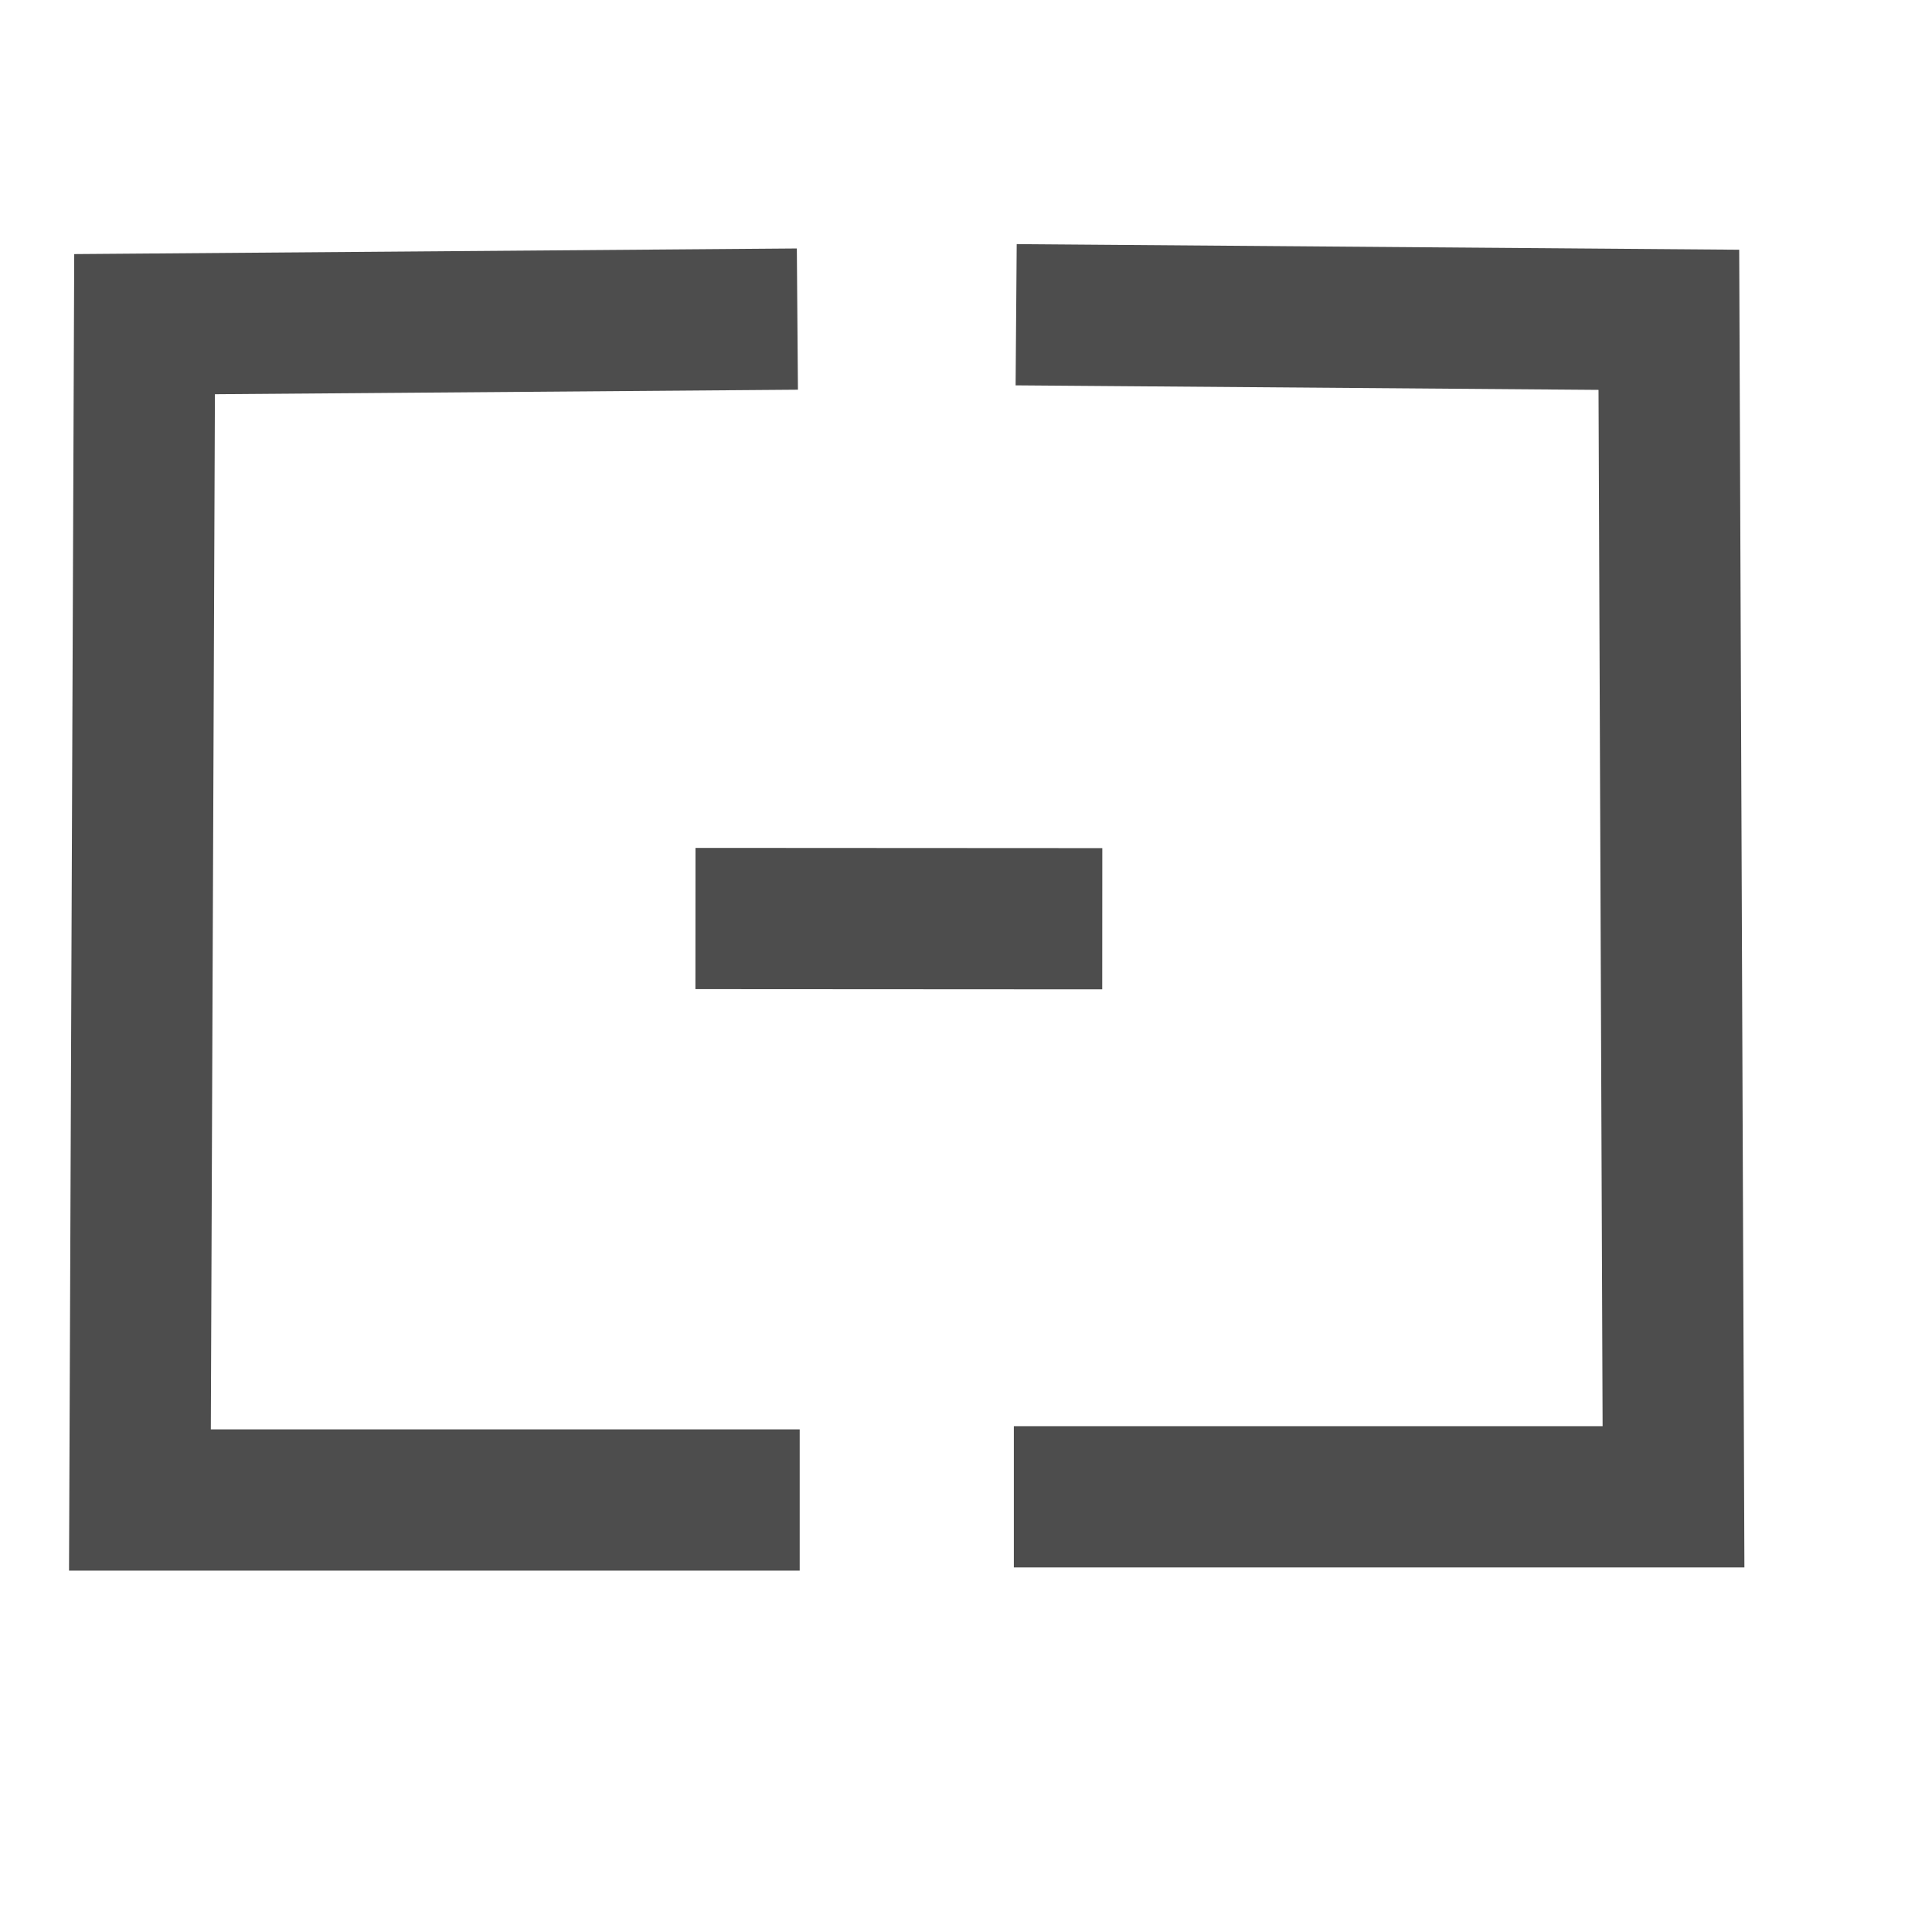
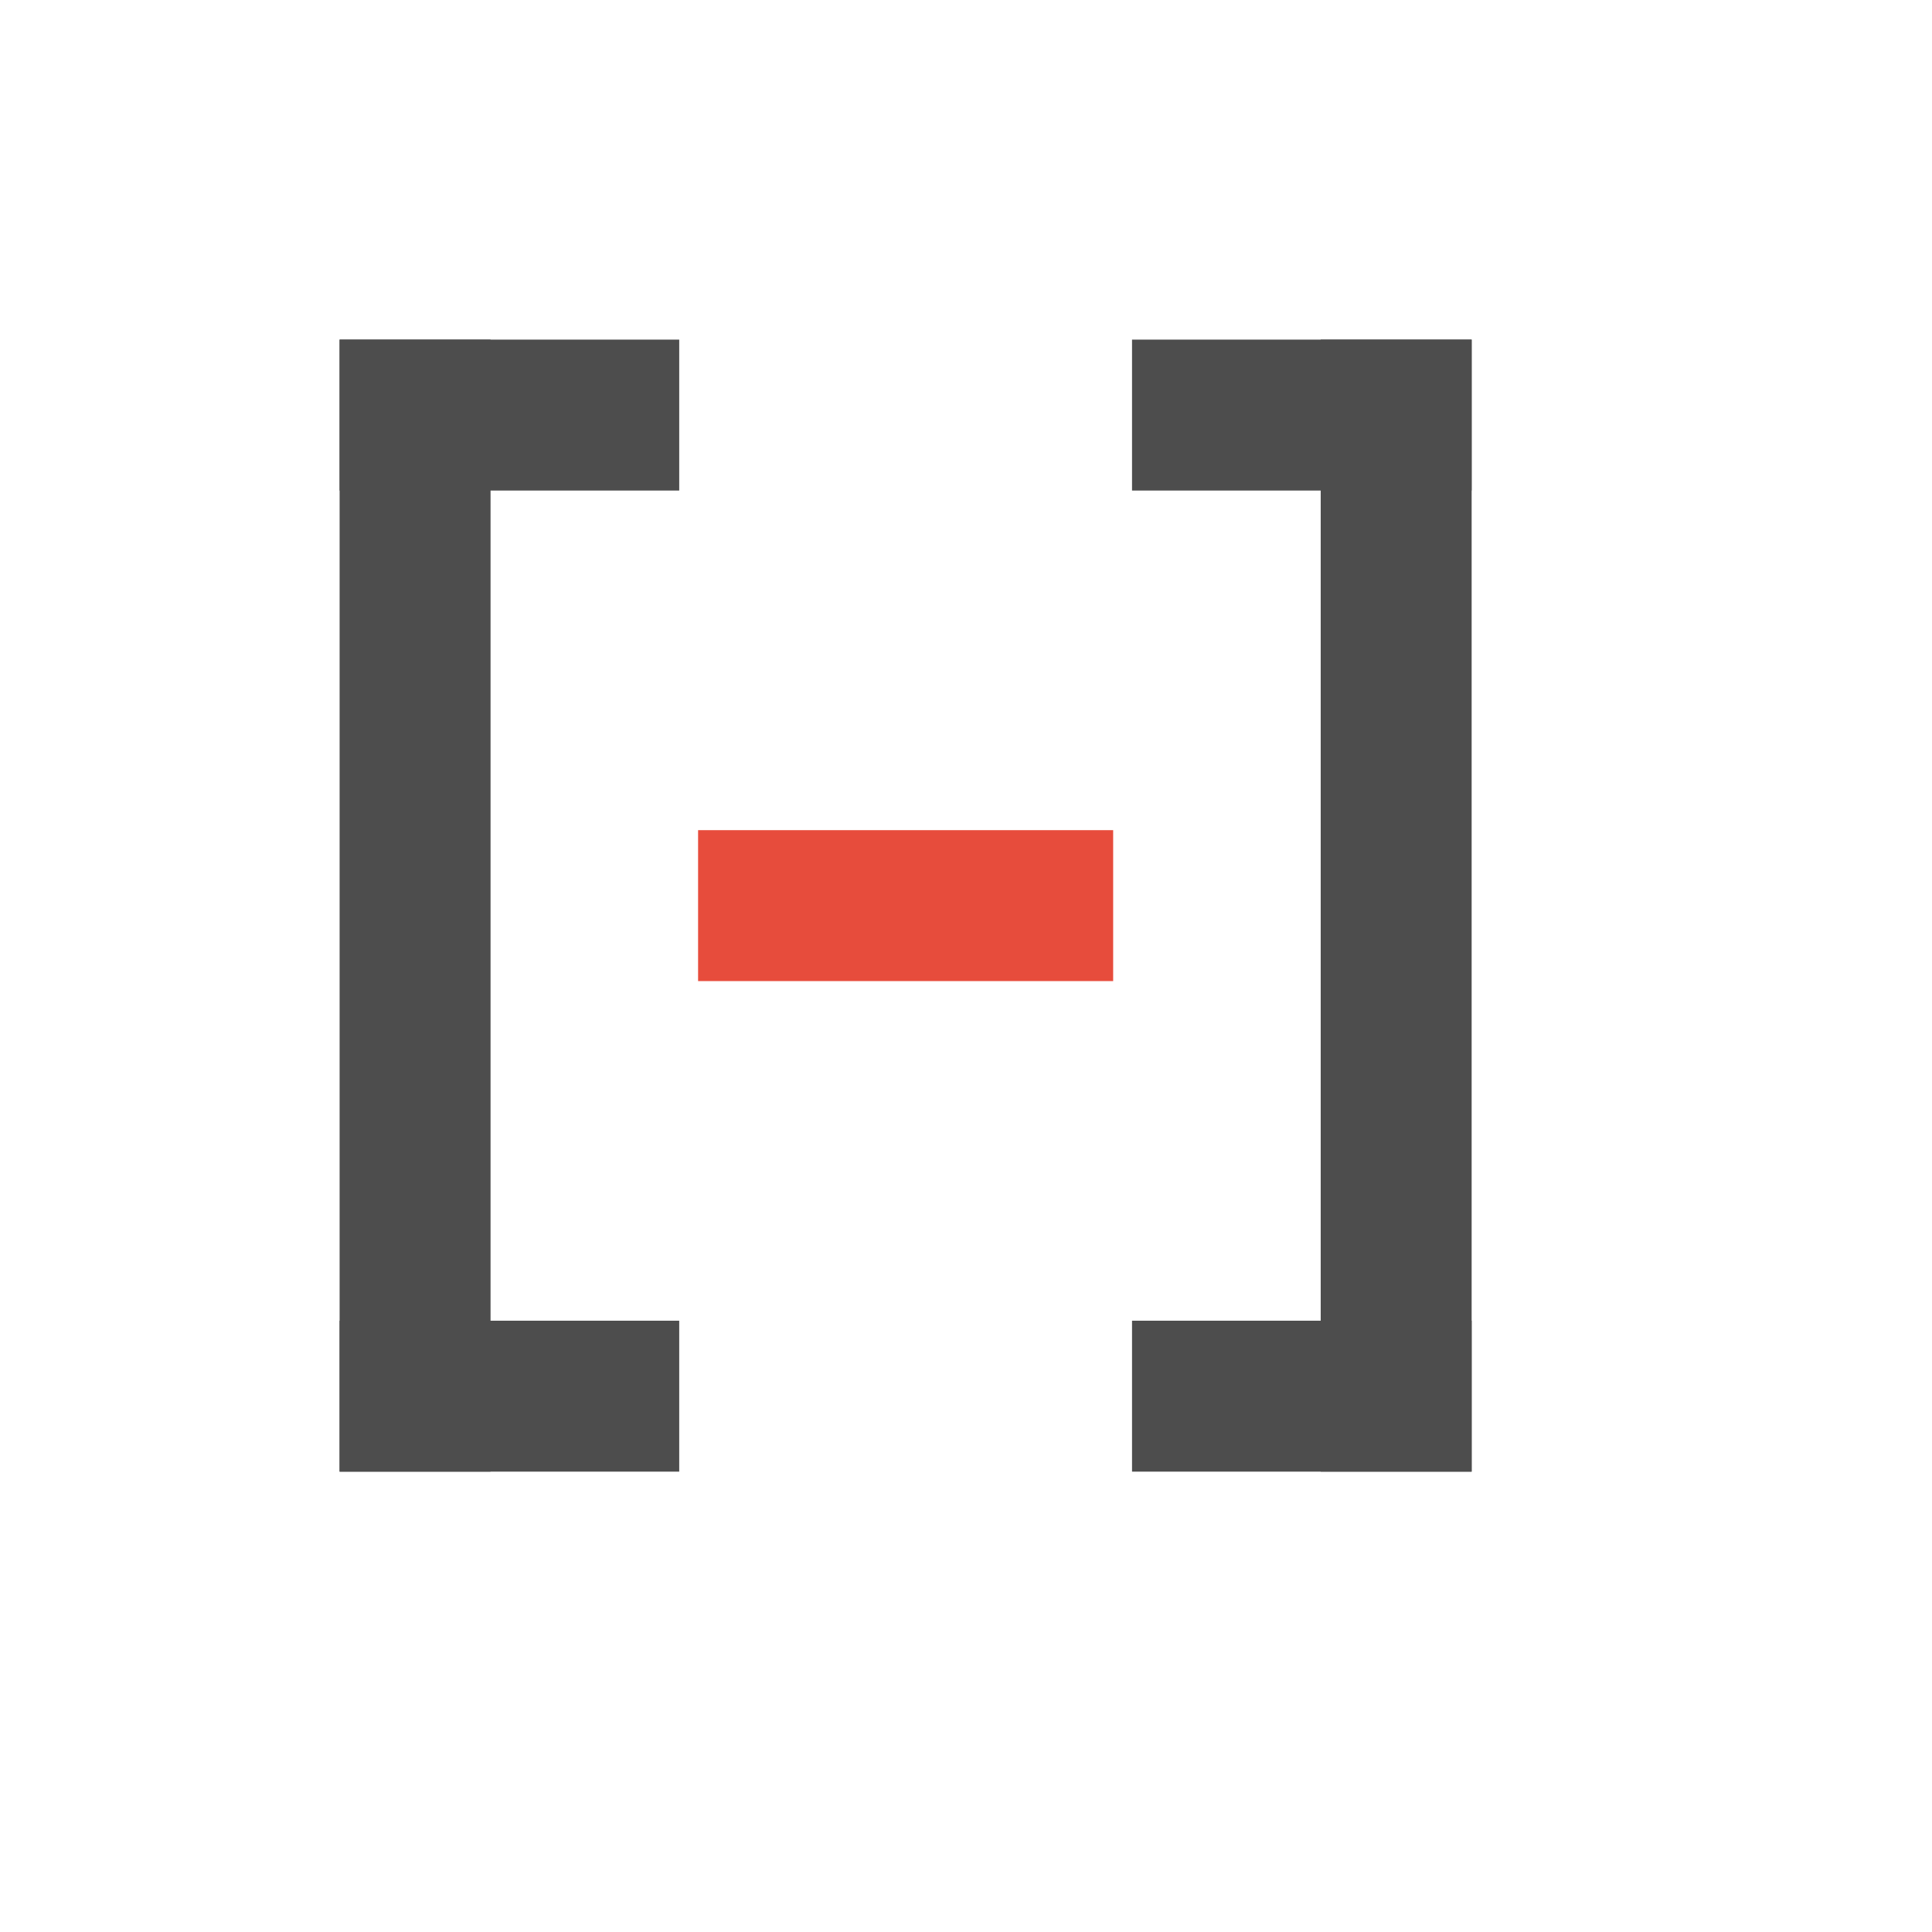
- <svg xmlns="http://www.w3.org/2000/svg" width="38.4pt" height="38.4pt">
-   <defs />
-   <g id="layer1">
-     <path id="shape0" transform="translate(3.70814, 8.47068)" fill="none" stroke="#4d4d4d" stroke-width="3.743" stroke-linecap="square" stroke-linejoin="miter" stroke-miterlimit="2.013" d="M15.552 0L0.123 0.12L0 31.281L15.613 31.281" />
-     <path id="shape1" transform="matrix(-1 0 0 1 44.3496 8.35532)" fill="none" stroke="#4d4d4d" stroke-width="3.743" stroke-linecap="square" stroke-linejoin="miter" stroke-miterlimit="2.013" d="M15.549 0L0.123 0.12L0 31.312L15.61 31.312" />
-     <path id="separator1" transform="matrix(-6.66134e-16 1 -1 -6.66134e-16 27.3398 24.3426)" fill="none" stroke="#4d4d4d" stroke-width="3.743" stroke-linecap="square" stroke-linejoin="miter" stroke-miterlimit="2.013" d="M0.004 0L0 7.038" />
-   </g>
+ <svg xmlns="http://www.w3.org/2000/svg" width="38.4pt" height="38.4pt" id="svg2" version="1.1">
+   <defs id="defs4" />
+   <rect style="fill:#4d4d4d;fill-opacity:1;stroke:none" id="rect4086" width="4" height="9" x="9" y="-18" transform="matrix(0,1,-1,0,0,0)" />
+   <rect y="-39" x="-13" height="30" width="4" id="rect4088" style="fill:#4d4d4d;fill-opacity:1;stroke:none" transform="scale(-1,-1)" />
+   <rect y="-18" x="35" height="9" width="4" id="rect4090" style="fill:#4d4d4d;fill-opacity:1;stroke:none" transform="matrix(0,1,-1,0,0,0)" />
+   <rect y="-39" x="9" height="9" width="4" id="rect4094" style="fill:#4d4d4d;fill-opacity:1;stroke:none" transform="matrix(0,1,-1,0,0,0)" />
+   <rect style="fill:#4d4d4d;fill-opacity:1;stroke:none" id="rect4096" width="4" height="9" x="35" y="-39" transform="matrix(0,1,-1,0,0,0)" />
+   <rect transform="matrix(0,-1,1,0,0,0)" style="fill:#e74c3c;fill-opacity:1;stroke:none" id="rect4076" width="4" height="11" x="-26" y="18.5" />
+   <rect transform="scale(-1,-1)" style="fill:#4d4d4d;fill-opacity:1;stroke:none" id="rect4073" width="4" height="30" x="-39" y="-39" />
</svg>
